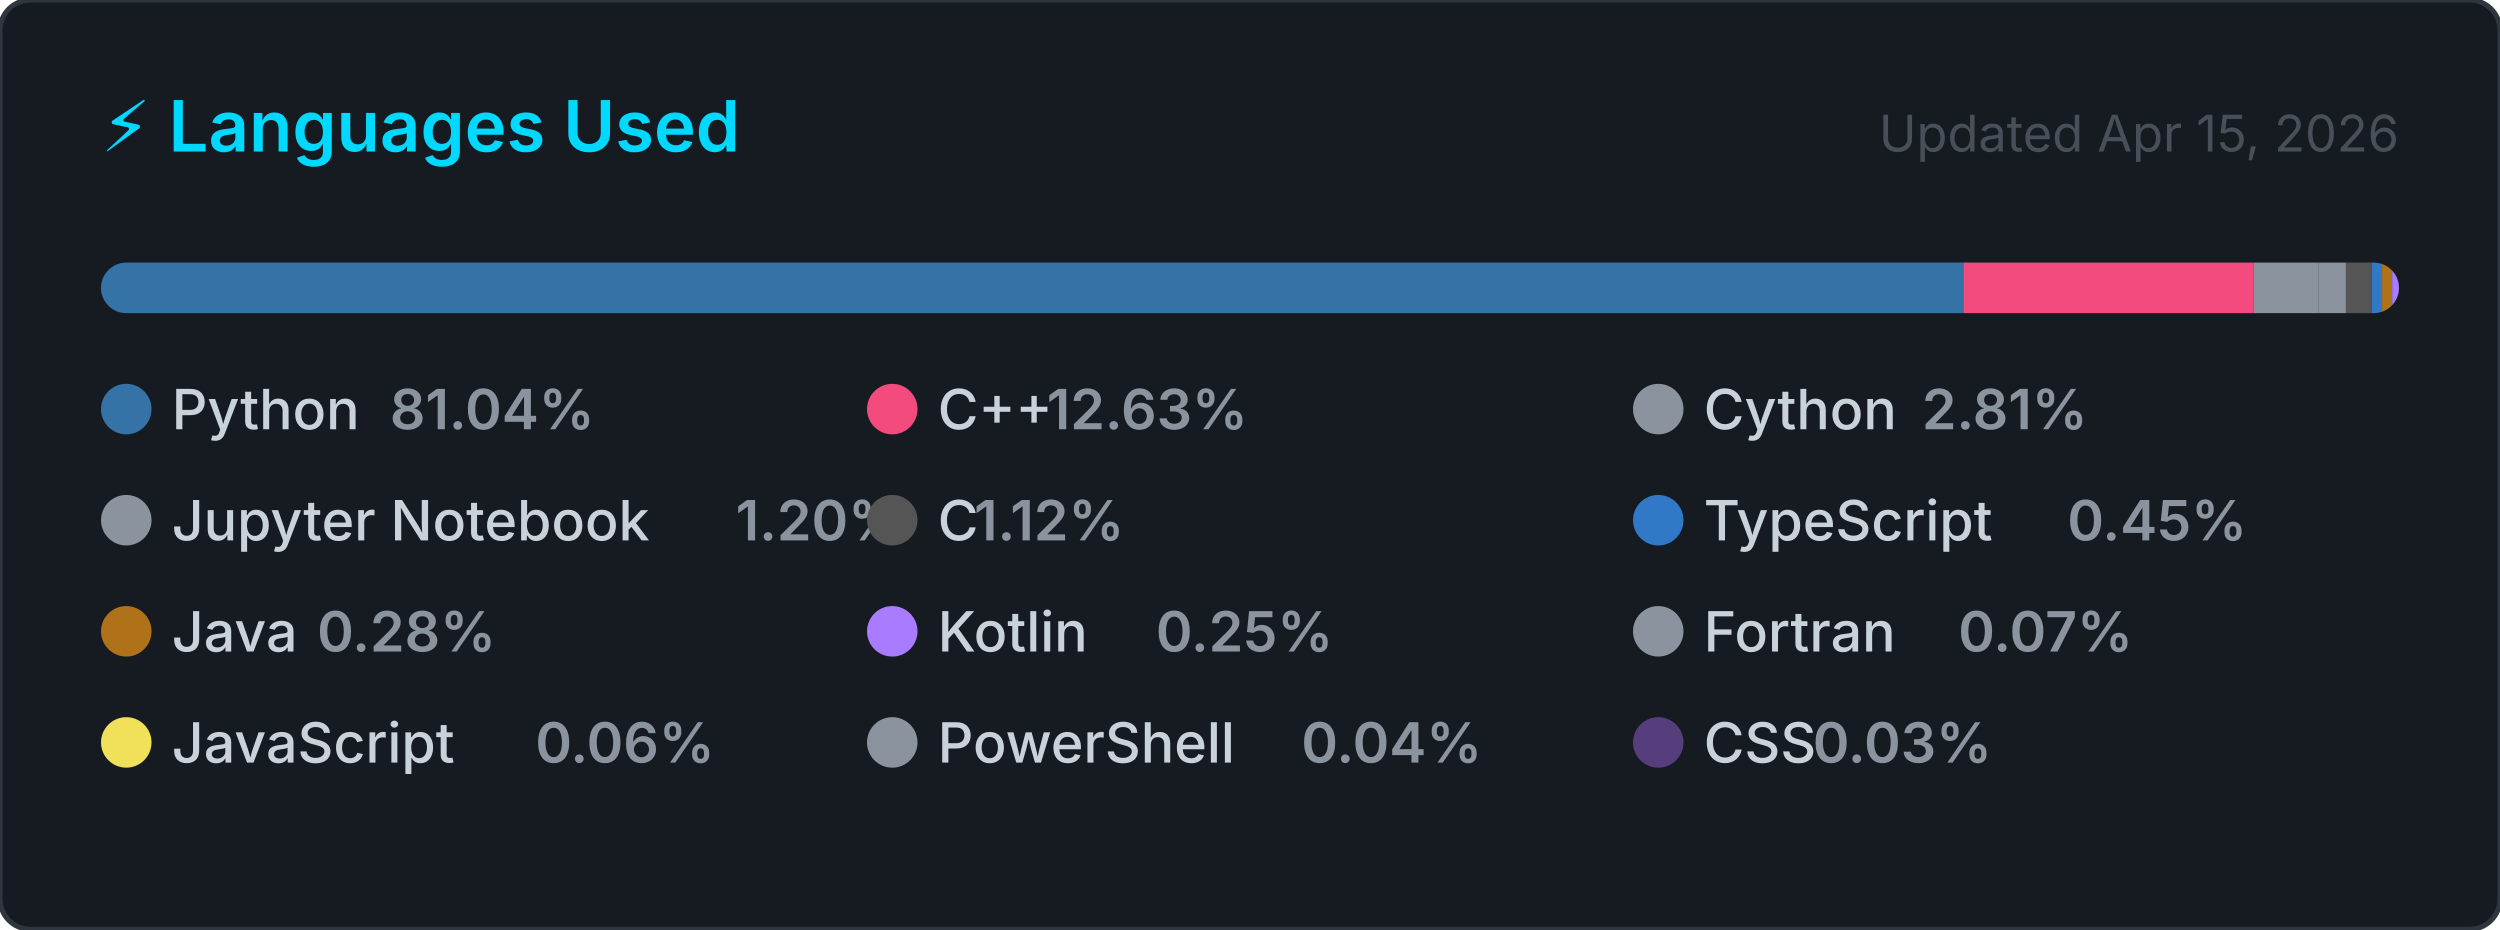
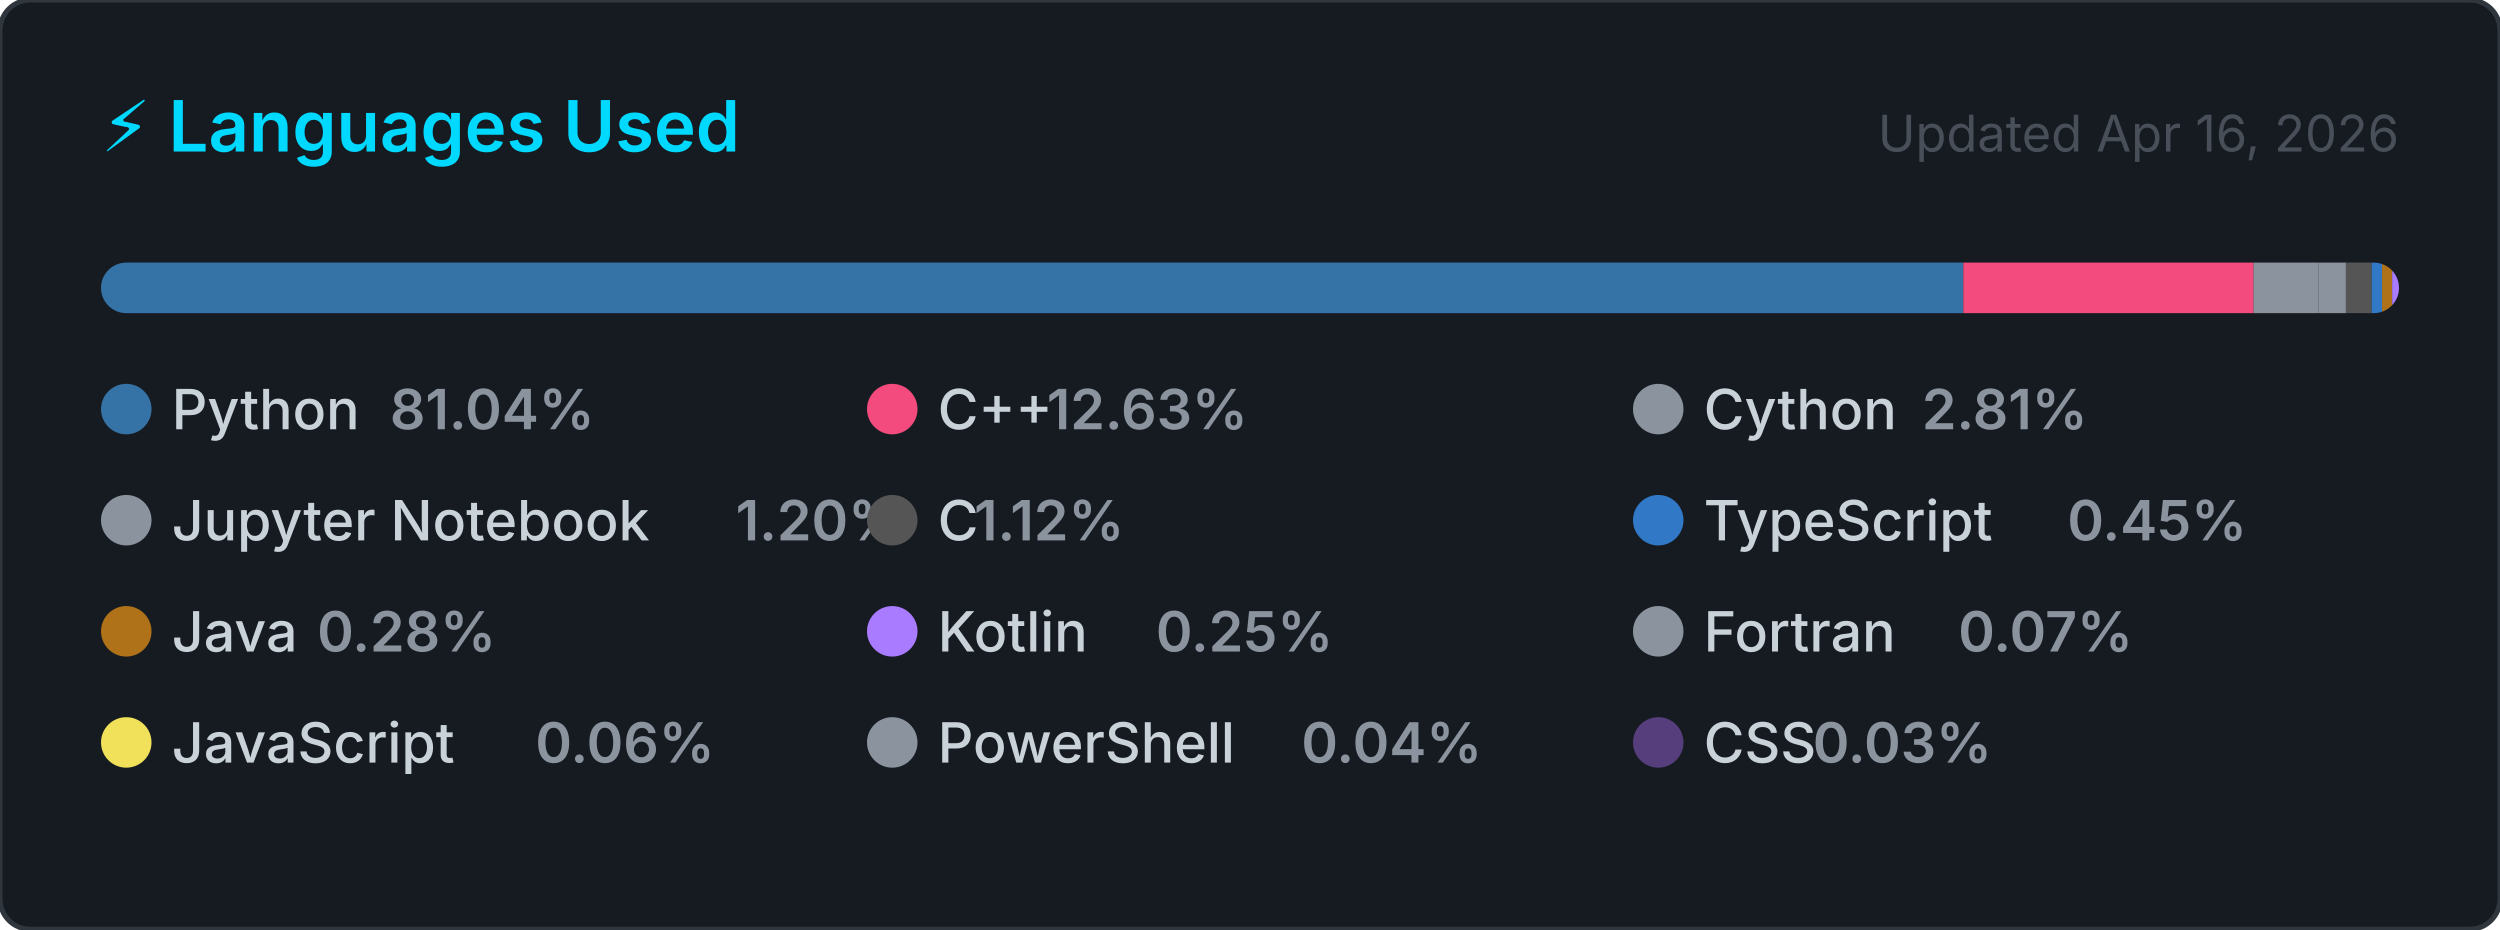
<svg xmlns="http://www.w3.org/2000/svg" width="495" height="184" viewBox="0 0 495 184" role="img" aria-label="Top programming languages for Claudia-Rocha-H">
  <style>
    .card      { fill: #161b22; stroke: #30363d; stroke-width: 1; }
    .title     { font: 600 14px -apple-system, BlinkMacSystemFont, 'Segoe UI', sans-serif; fill: #00D9FF; }
    .updated   { font: 400 10px -apple-system, BlinkMacSystemFont, 'Segoe UI', sans-serif; fill: #484f58; }
    .lang-name { font: 500 11px -apple-system, BlinkMacSystemFont, 'Segoe UI', sans-serif; fill: #c9d1d9; }
    .lang-pct  { font: 600 11px -apple-system, BlinkMacSystemFont, 'Segoe UI', sans-serif; fill: #8b949e; }
  </style>
  <defs>
    <clipPath id="bar-clip">
      <rect x="20" y="52" width="455" height="10" rx="5" />
    </clipPath>
  </defs>
  <rect width="495" height="184" rx="6" ry="6" class="card" />
  <text x="20" y="30" class="title">⚡ Languages Used</text>
-   <text x="475" y="30" class="updated" text-anchor="end">Updated Apr 15, 2026</text>
+   <text x="475" y="30" class="updated" text-anchor="end">Updated Apr 16, 2026</text>
  <rect x="20" y="52" width="455" height="10" rx="5" fill="#21262d" />
  <g clip-path="url(#bar-clip)">
    <rect x="20.00" y="52" width="368.74" height="10" fill="#3572A5" />
    <rect x="388.74" y="52" width="57.48" height="10" fill="#f34b7d" />
    <rect x="446.22" y="52" width="12.80" height="10" fill="#8b949e" />
    <rect x="459.02" y="52" width="5.47" height="10" fill="#8b949e" />
    <rect x="464.49" y="52" width="5.11" height="10" fill="#555555" />
    <rect x="469.60" y="52" width="2.05" height="10" fill="#3178c6" />
    <rect x="471.65" y="52" width="2.00" height="10" fill="#b07219" />
    <rect x="473.65" y="52" width="2.00" height="10" fill="#A97BFF" />
    <rect x="475.65" y="52" width="2.00" height="10" fill="#8b949e" />
    <rect x="477.65" y="52" width="2.00" height="10" fill="#f1e05a" />
    <rect x="479.65" y="52" width="2.00" height="10" fill="#8b949e" />
    <rect x="481.65" y="52" width="2.00" height="10" fill="#563d7c" />
  </g>
  <g transform="translate(20, 76)">
    <circle cx="5" cy="5" r="5" fill="#3572A5" />
    <text x="14" y="9" class="lang-name">Python</text>
    <text x="14" y="9" class="lang-pct" dx="43.2">81.04%</text>
  </g>
  <g transform="translate(171.6667, 76)">
    <circle cx="5" cy="5" r="5" fill="#f34b7d" />
    <text x="14" y="9" class="lang-name">C++</text>
    <text x="14" y="9" class="lang-pct" dx="21.6">12.63%</text>
  </g>
  <g transform="translate(323.3333, 76)">
    <circle cx="5" cy="5" r="5" fill="#8b949e" />
    <text x="14" y="9" class="lang-name">Cython</text>
    <text x="14" y="9" class="lang-pct" dx="43.2">2.81%</text>
  </g>
  <g transform="translate(20, 98)">
    <circle cx="5" cy="5" r="5" fill="#8b949e" />
    <text x="14" y="9" class="lang-name">Jupyter Notebook</text>
    <text x="14" y="9" class="lang-pct" dx="111.667">1.20%</text>
  </g>
  <g transform="translate(171.6667, 98)">
    <circle cx="5" cy="5" r="5" fill="#555555" />
    <text x="14" y="9" class="lang-name">C</text>
    <text x="14" y="9" class="lang-pct" dx="7.2">1.12%</text>
  </g>
  <g transform="translate(323.3333, 98)">
    <circle cx="5" cy="5" r="5" fill="#3178c6" />
    <text x="14" y="9" class="lang-name">TypeScript</text>
    <text x="14" y="9" class="lang-pct" dx="72">0.45%</text>
  </g>
  <g transform="translate(20, 120)">
    <circle cx="5" cy="5" r="5" fill="#b07219" />
    <text x="14" y="9" class="lang-name">Java</text>
    <text x="14" y="9" class="lang-pct" dx="28.8">0.28%</text>
  </g>
  <g transform="translate(171.6667, 120)">
    <circle cx="5" cy="5" r="5" fill="#A97BFF" />
    <text x="14" y="9" class="lang-name">Kotlin</text>
    <text x="14" y="9" class="lang-pct" dx="43.2">0.25%</text>
  </g>
  <g transform="translate(323.3333, 120)">
    <circle cx="5" cy="5" r="5" fill="#8b949e" />
    <text x="14" y="9" class="lang-name">Fortran</text>
    <text x="14" y="9" class="lang-pct" dx="50.4">0.07%</text>
  </g>
  <g transform="translate(20, 142)">
    <circle cx="5" cy="5" r="5" fill="#f1e05a" />
    <text x="14" y="9" class="lang-name">JavaScript</text>
    <text x="14" y="9" class="lang-pct" dx="72">0.06%</text>
  </g>
  <g transform="translate(171.6667, 142)">
    <circle cx="5" cy="5" r="5" fill="#8b949e" />
    <text x="14" y="9" class="lang-name">PowerShell</text>
    <text x="14" y="9" class="lang-pct" dx="72">0.04%</text>
  </g>
  <g transform="translate(323.3333, 142)">
    <circle cx="5" cy="5" r="5" fill="#563d7c" />
    <text x="14" y="9" class="lang-name">CSS</text>
    <text x="14" y="9" class="lang-pct" dx="21.6">0.03%</text>
  </g>
</svg>
